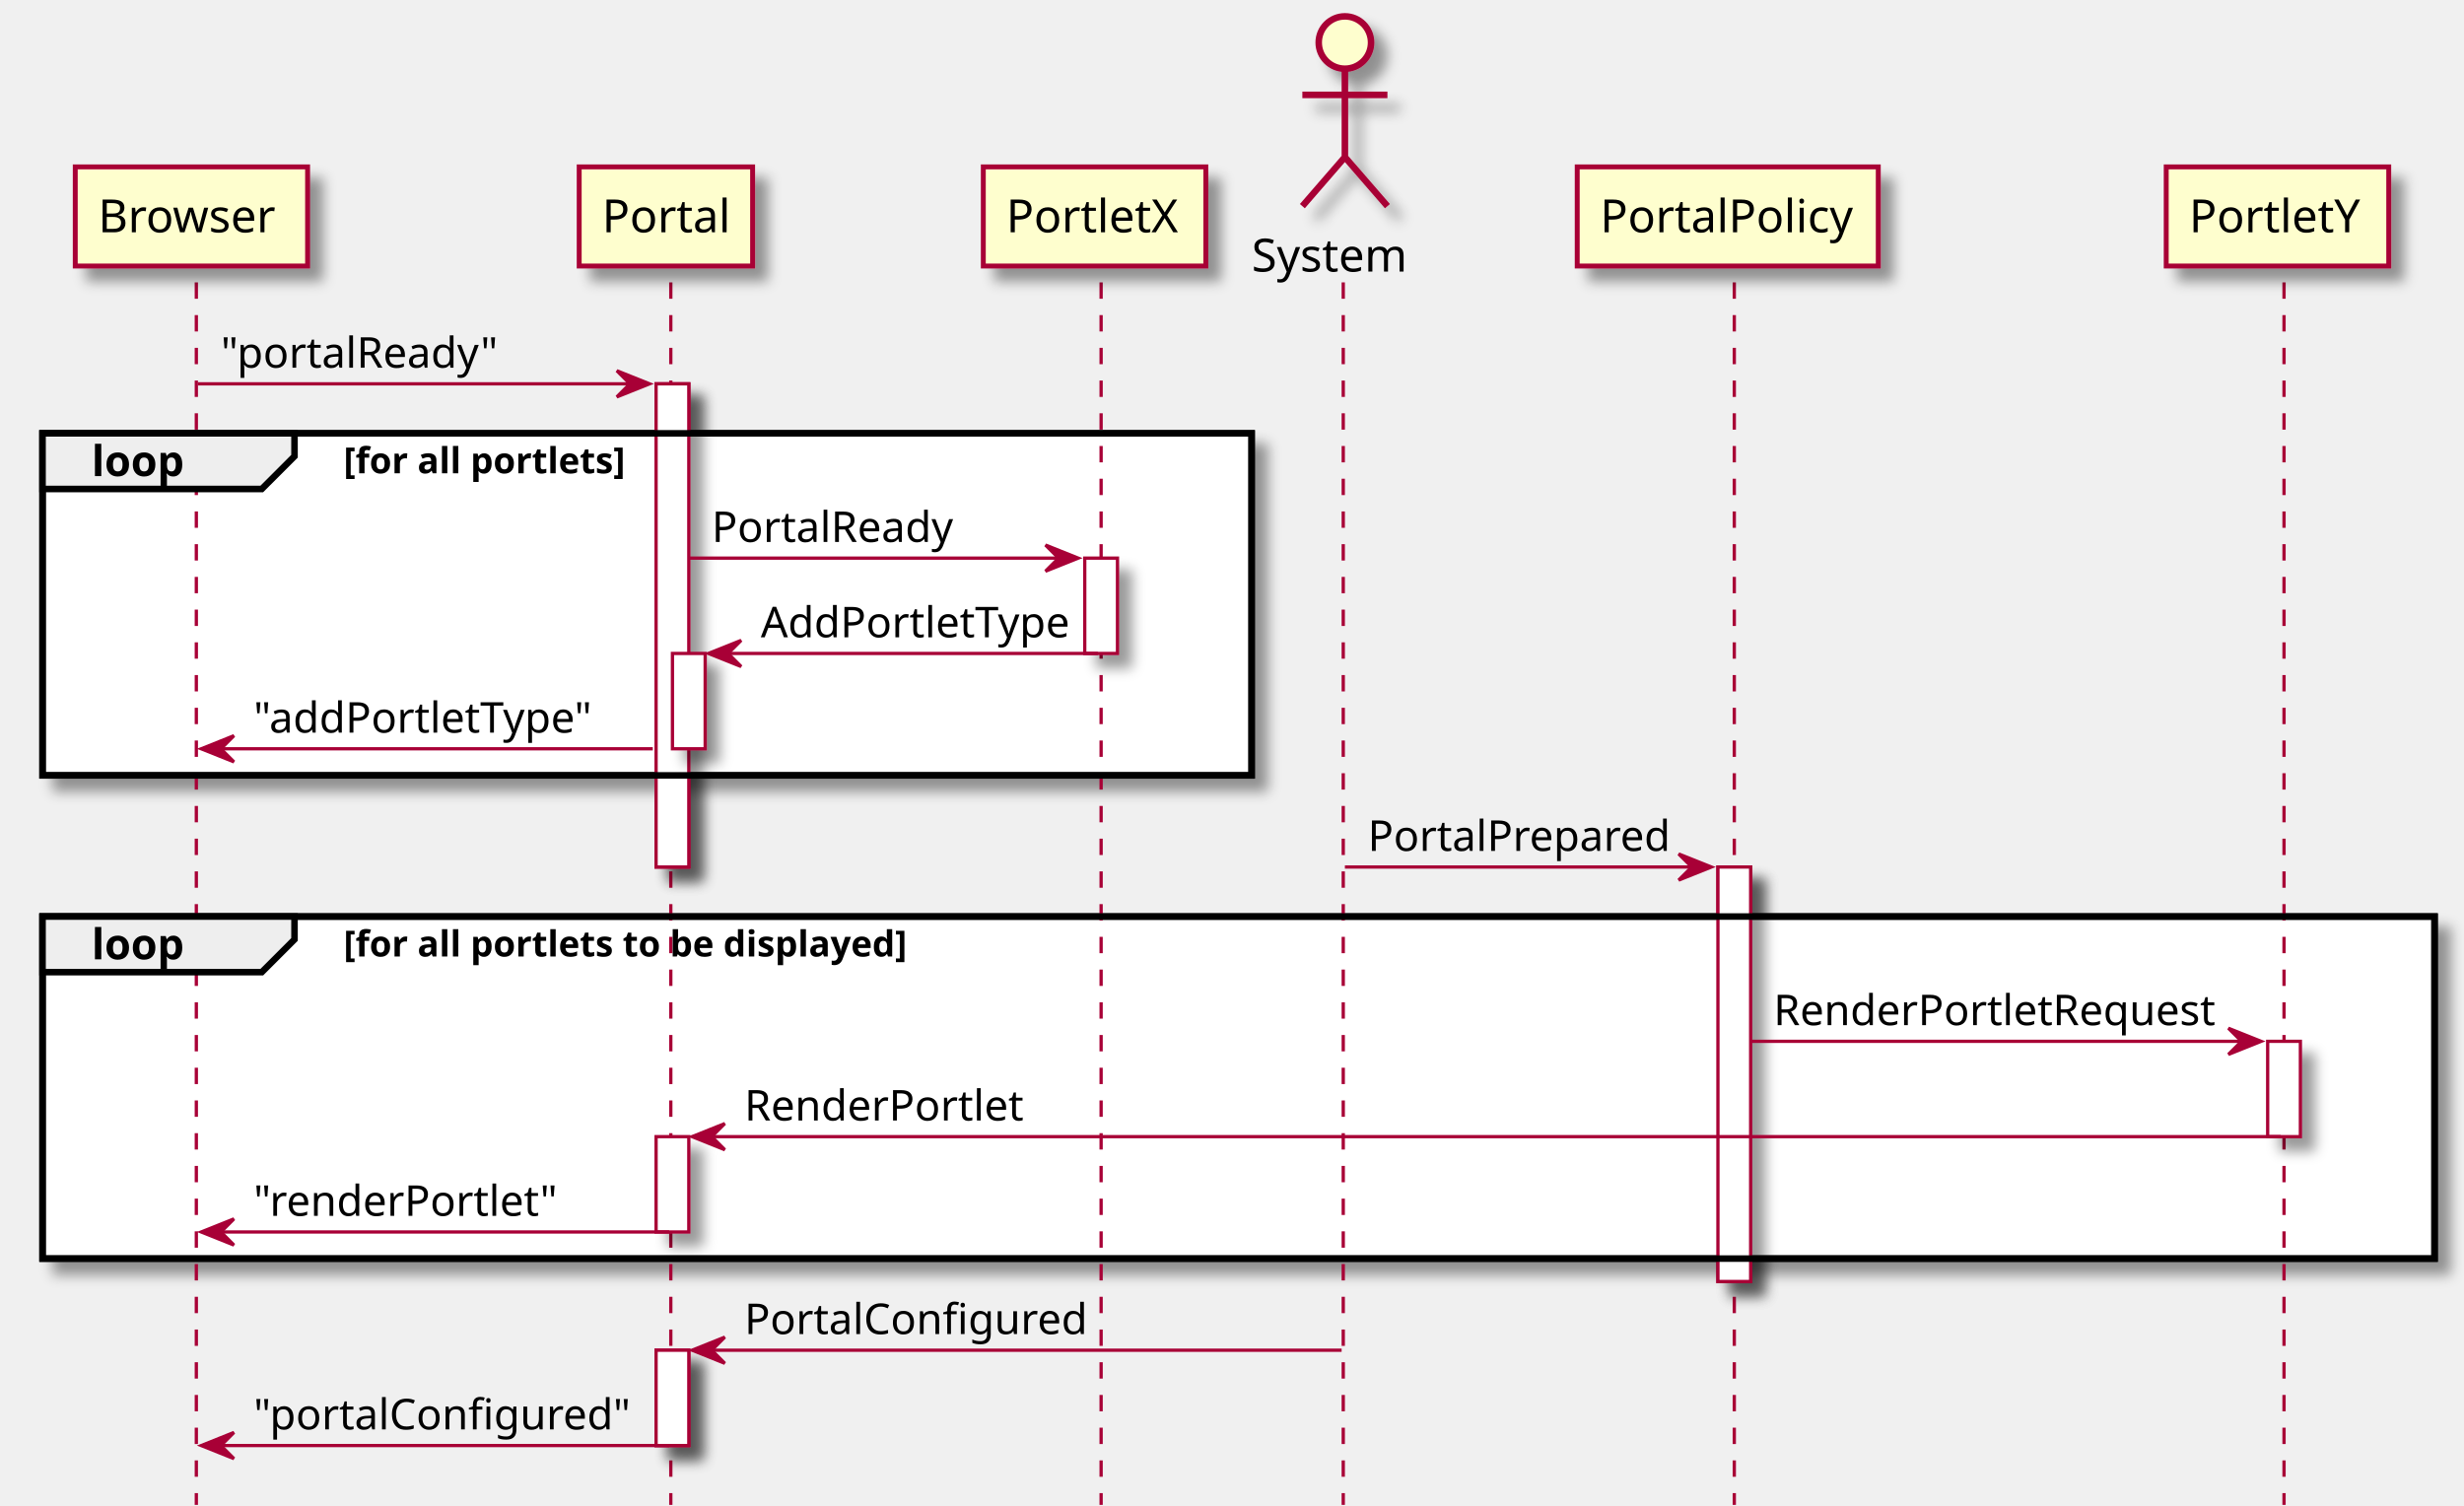
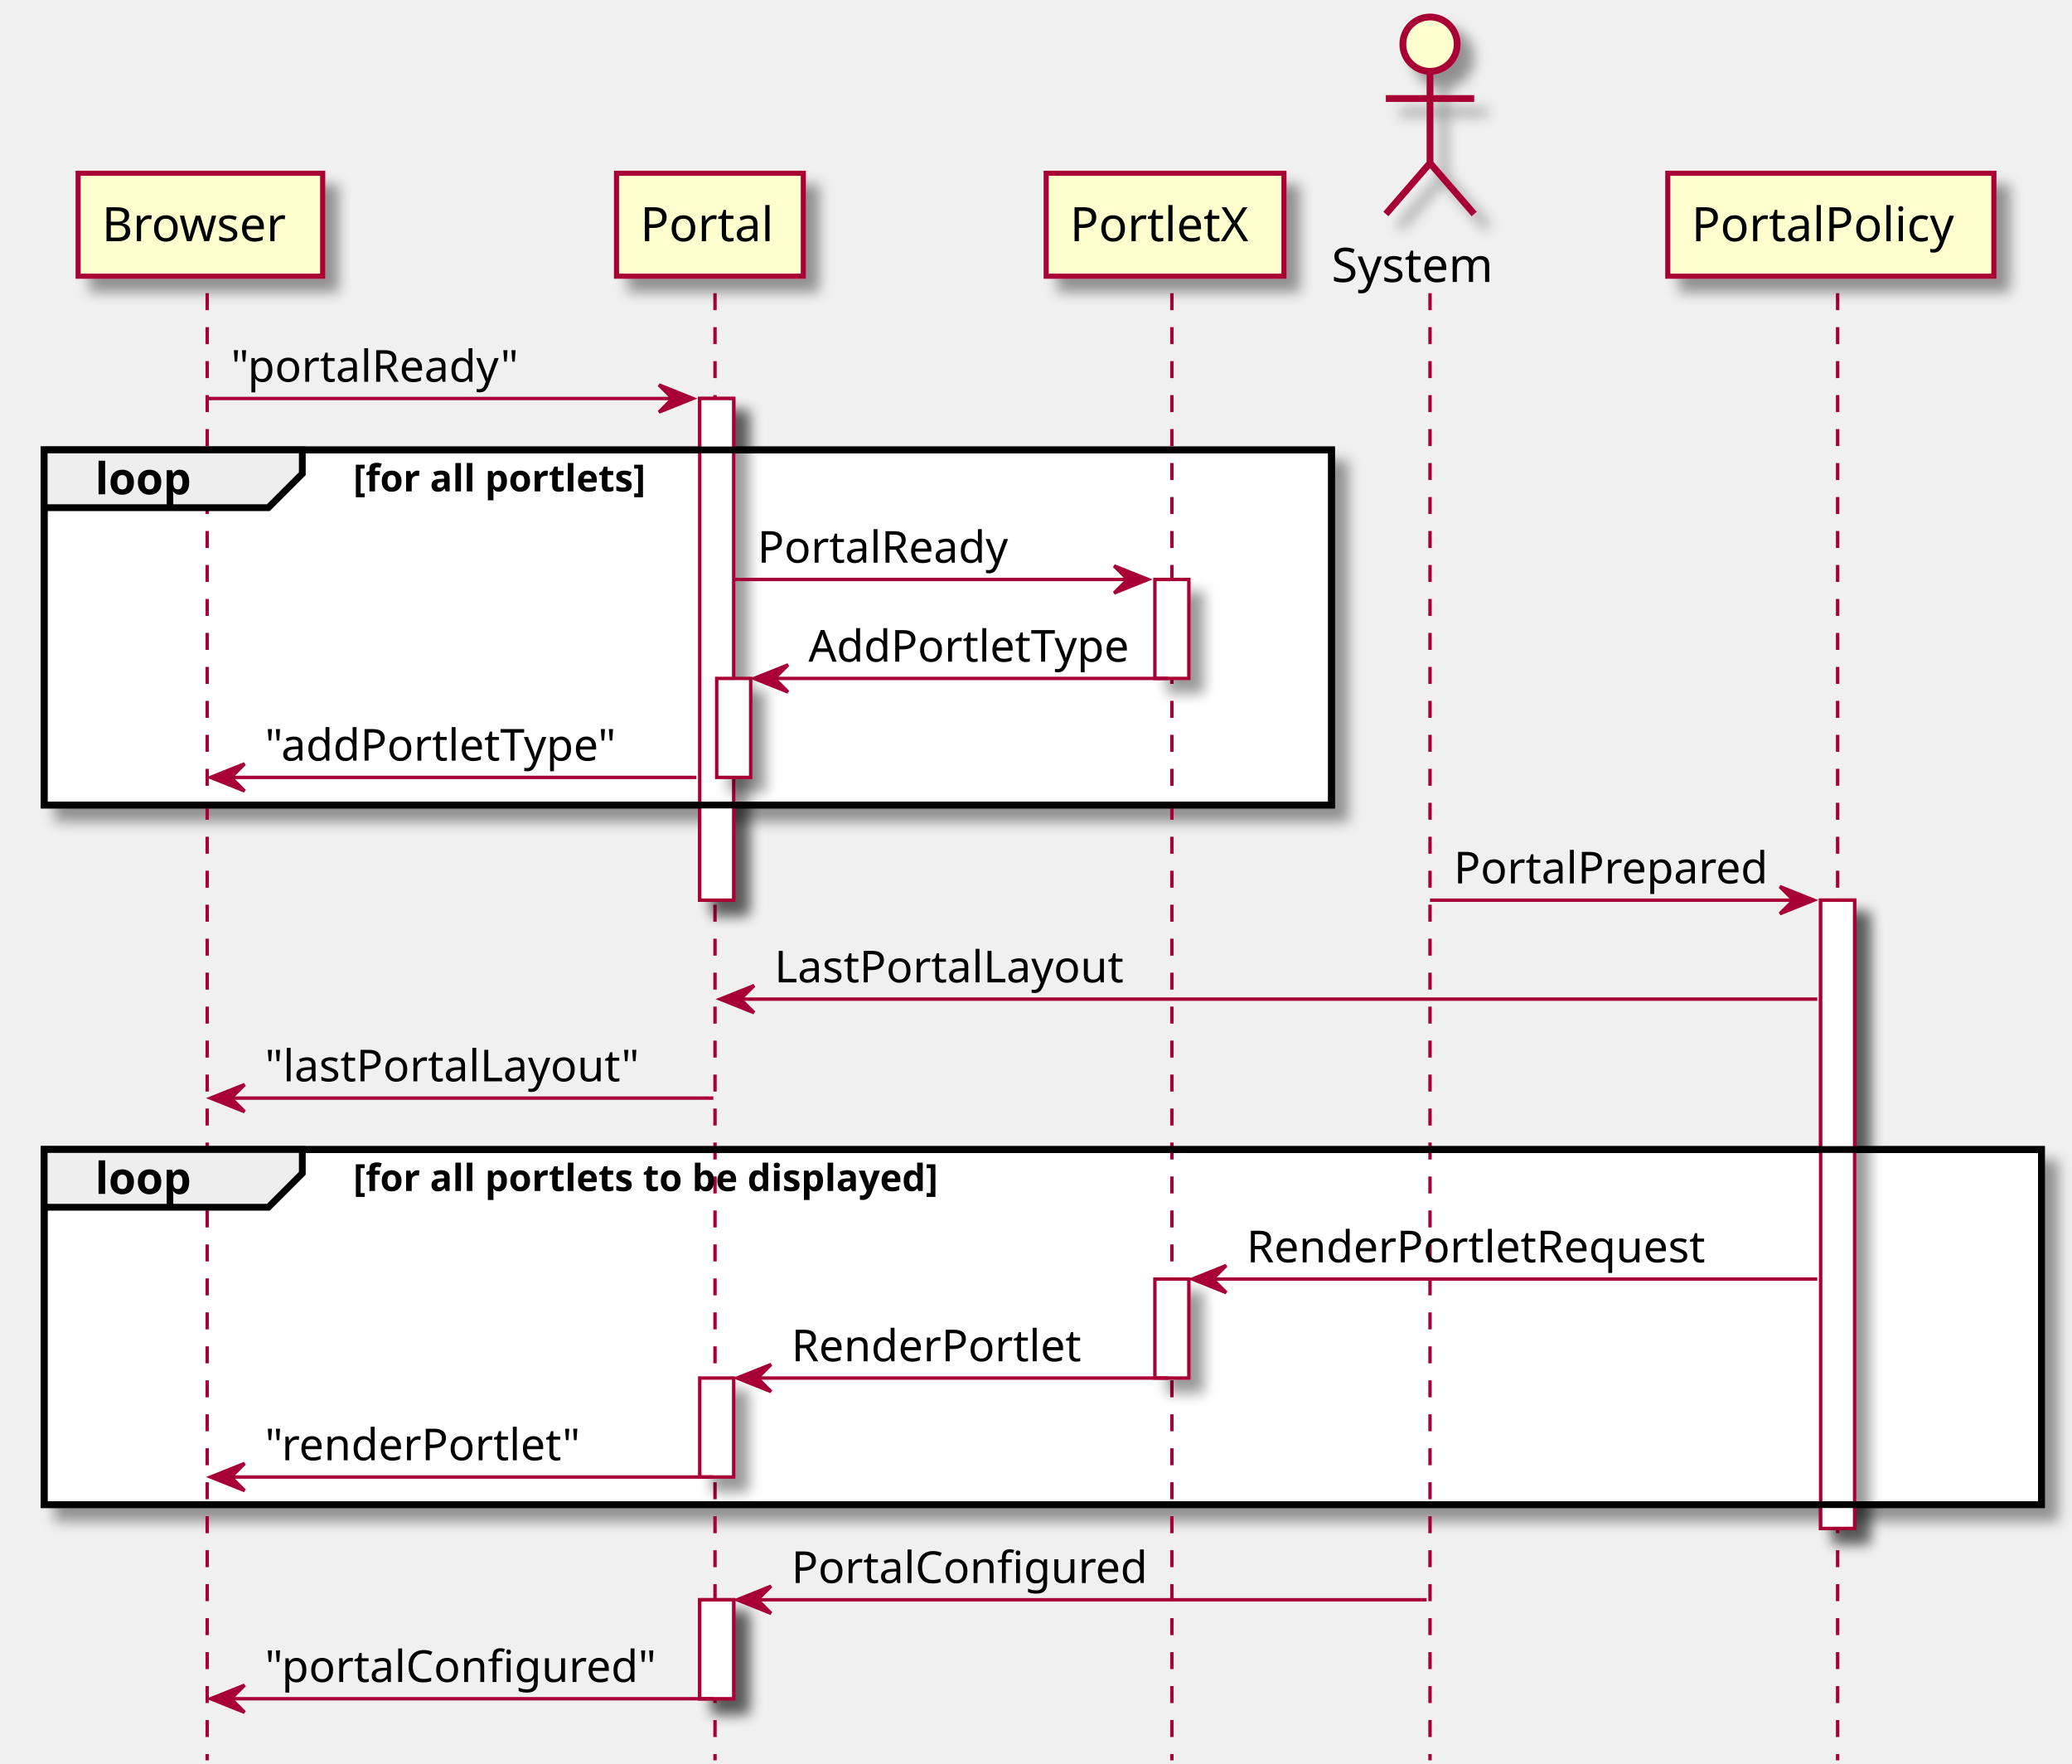
- <svg xmlns="http://www.w3.org/2000/svg" contentScriptType="application/ecmascript" contentStyleType="text/css" height="460px" preserveAspectRatio="none" style="width:753px;height:460px;" version="1.1" viewBox="0 0 753 460" width="753px" zoomAndPan="magnify">
+ <svg xmlns="http://www.w3.org/2000/svg" contentScriptType="application/ecmascript" contentStyleType="text/css" height="519px" preserveAspectRatio="none" style="width:610px;height:519px;" version="1.1" viewBox="0 0 610 519" width="610px" zoomAndPan="magnify">
  <defs>
-     <filter height="300%" id="fou08q5" width="300%" x="-1" y="-1">
+     <filter height="300%" id="f599uyb" width="300%" x="-1" y="-1">
      <feGaussianBlur result="blurOut" stdDeviation="2.0" />
      <feColorMatrix in="blurOut" result="blurOut2" type="matrix" values="0 0 0 0 0 0 0 0 0 0 0 0 0 0 0 0 0 0 .4 0" />
      <feOffset dx="4.0" dy="4.0" in="blurOut2" result="blurOut3" />
      <feBlend in="SourceGraphic" in2="blurOut3" mode="normal" />
    </filter>
  </defs>
  <g>
-     <rect fill="#FFFFFF" filter="url(#fou08q5)" height="147.664" style="stroke: #A80036; stroke-width: 1.0;" width="10" x="200.5" y="117.297" />
-     <rect fill="#FFFFFF" filter="url(#fou08q5)" height="29.133" style="stroke: #A80036; stroke-width: 1.0;" width="10" x="205.5" y="199.695" />
-     <rect fill="#FFFFFF" filter="url(#fou08q5)" height="29.133" style="stroke: #A80036; stroke-width: 1.0;" width="10" x="200.5" y="347.359" />
-     <rect fill="#FFFFFF" filter="url(#fou08q5)" height="29.133" style="stroke: #A80036; stroke-width: 1.0;" width="10" x="200.5" y="412.625" />
-     <rect fill="#FFFFFF" filter="url(#fou08q5)" height="29.133" style="stroke: #A80036; stroke-width: 1.0;" width="10" x="331.5" y="170.562" />
-     <rect fill="#FFFFFF" filter="url(#fou08q5)" height="126.664" style="stroke: #A80036; stroke-width: 1.0;" width="10" x="525" y="264.961" />
-     <rect fill="#FFFFFF" filter="url(#fou08q5)" height="29.133" style="stroke: #A80036; stroke-width: 1.0;" width="10" x="693" y="318.227" />
-     <rect fill="#FFFFFF" filter="url(#fou08q5)" height="104.531" style="stroke: #000000; stroke-width: 2.0;" width="369.5" x="13" y="132.43" />
-     <rect fill="#FFFFFF" filter="url(#fou08q5)" height="104.531" style="stroke: #000000; stroke-width: 2.0;" width="731" x="13" y="280.094" />
-     <line style="stroke: #A80036; stroke-width: 1.0; stroke-dasharray: 5.0,5.0;" x1="60" x2="60" y1="86.297" y2="459.891" />
-     <line style="stroke: #A80036; stroke-width: 1.0; stroke-dasharray: 5.0,5.0;" x1="205" x2="205" y1="86.297" y2="459.891" />
-     <line style="stroke: #A80036; stroke-width: 1.0; stroke-dasharray: 5.0,5.0;" x1="336.5" x2="336.5" y1="86.297" y2="459.891" />
-     <line style="stroke: #A80036; stroke-width: 1.0; stroke-dasharray: 5.0,5.0;" x1="410.5" x2="410.5" y1="86.297" y2="459.891" />
-     <line style="stroke: #A80036; stroke-width: 1.0; stroke-dasharray: 5.0,5.0;" x1="530" x2="530" y1="86.297" y2="459.891" />
-     <line style="stroke: #A80036; stroke-width: 1.0; stroke-dasharray: 5.0,5.0;" x1="698" x2="698" y1="86.297" y2="459.891" />
-     <rect fill="#FEFECE" filter="url(#fou08q5)" height="30.297" style="stroke: #A80036; stroke-width: 1.5;" width="71" x="23" y="51" />
-     <text fill="#000000" font-family="sans-serif" font-size="14" lengthAdjust="spacingAndGlyphs" textLength="57" x="30" y="70.995">Browser</text>
-     <rect fill="#FEFECE" filter="url(#fou08q5)" height="30.297" style="stroke: #A80036; stroke-width: 1.5;" width="53" x="177" y="51" />
-     <text fill="#000000" font-family="sans-serif" font-size="14" lengthAdjust="spacingAndGlyphs" textLength="39" x="184" y="70.995">Portal</text>
-     <rect fill="#FEFECE" filter="url(#fou08q5)" height="30.297" style="stroke: #A80036; stroke-width: 1.5;" width="68" x="300.5" y="51" />
-     <text fill="#000000" font-family="sans-serif" font-size="14" lengthAdjust="spacingAndGlyphs" textLength="54" x="307.5" y="70.995">PortletX</text>
-     <text fill="#000000" font-family="sans-serif" font-size="14" lengthAdjust="spacingAndGlyphs" textLength="51" x="382.5" y="82.995">System</text>
-     <ellipse cx="411" cy="13" fill="#FEFECE" filter="url(#fou08q5)" rx="8" ry="8" style="stroke: #A80036; stroke-width: 2.0;" />
-     <path d="M411,21 L411,48 M398,29 L424,29 M411,48 L398,63 M411,48 L424,63 " fill="#FEFECE" filter="url(#fou08q5)" style="stroke: #A80036; stroke-width: 2.0;" />
-     <rect fill="#FEFECE" filter="url(#fou08q5)" height="30.297" style="stroke: #A80036; stroke-width: 1.5;" width="92" x="482" y="51" />
-     <text fill="#000000" font-family="sans-serif" font-size="14" lengthAdjust="spacingAndGlyphs" textLength="78" x="489" y="70.995">PortalPolicy</text>
-     <rect fill="#FEFECE" filter="url(#fou08q5)" height="30.297" style="stroke: #A80036; stroke-width: 1.5;" width="68" x="662" y="51" />
-     <text fill="#000000" font-family="sans-serif" font-size="14" lengthAdjust="spacingAndGlyphs" textLength="54" x="669" y="70.995">PortletY</text>
-     <rect fill="#FFFFFF" filter="url(#fou08q5)" height="147.664" style="stroke: #A80036; stroke-width: 1.0;" width="10" x="200.5" y="117.297" />
-     <rect fill="#FFFFFF" filter="url(#fou08q5)" height="29.133" style="stroke: #A80036; stroke-width: 1.0;" width="10" x="205.5" y="199.695" />
-     <rect fill="#FFFFFF" filter="url(#fou08q5)" height="29.133" style="stroke: #A80036; stroke-width: 1.0;" width="10" x="200.5" y="347.359" />
-     <rect fill="#FFFFFF" filter="url(#fou08q5)" height="29.133" style="stroke: #A80036; stroke-width: 1.0;" width="10" x="200.5" y="412.625" />
-     <rect fill="#FFFFFF" filter="url(#fou08q5)" height="29.133" style="stroke: #A80036; stroke-width: 1.0;" width="10" x="331.5" y="170.562" />
-     <rect fill="#FFFFFF" filter="url(#fou08q5)" height="126.664" style="stroke: #A80036; stroke-width: 1.0;" width="10" x="525" y="264.961" />
-     <rect fill="#FFFFFF" filter="url(#fou08q5)" height="29.133" style="stroke: #A80036; stroke-width: 1.0;" width="10" x="693" y="318.227" />
-     <polygon fill="#A80036" points="188.5,113.297,198.5,117.297,188.5,121.297,192.5,117.297" style="stroke: #A80036; stroke-width: 1.0;" />
-     <line style="stroke: #A80036; stroke-width: 1.0;" x1="60.5" x2="194.5" y1="117.297" y2="117.297" />
-     <text fill="#000000" font-family="sans-serif" font-size="13" lengthAdjust="spacingAndGlyphs" textLength="86" x="67.5" y="112.364">"portalReady"</text>
-     <rect fill="none" height="104.531" style="stroke: #000000; stroke-width: 2.0;" width="369.5" x="13" y="132.43" />
-     <polygon fill="#EEEEEE" points="13,132.43,90,132.43,90,139.43,80,149.43,13,149.43,13,132.43" style="stroke: #000000; stroke-width: 2.0;" />
-     <text fill="#000000" font-family="sans-serif" font-size="13" font-weight="bold" lengthAdjust="spacingAndGlyphs" textLength="32" x="28" y="145.497">loop</text>
-     <text fill="#000000" font-family="sans-serif" font-size="11" font-weight="bold" lengthAdjust="spacingAndGlyphs" textLength="102" x="105" y="144.64">[for all portlets]</text>
-     <polygon fill="#A80036" points="319.5,166.562,329.5,170.562,319.5,174.562,323.5,170.562" style="stroke: #A80036; stroke-width: 1.0;" />
-     <line style="stroke: #A80036; stroke-width: 1.0;" x1="210.5" x2="325.5" y1="170.562" y2="170.562" />
-     <text fill="#000000" font-family="sans-serif" font-size="13" lengthAdjust="spacingAndGlyphs" textLength="76" x="217.5" y="165.629">PortalReady</text>
-     <polygon fill="#A80036" points="226.5,195.695,216.5,199.695,226.5,203.695,222.5,199.695" style="stroke: #A80036; stroke-width: 1.0;" />
-     <line style="stroke: #A80036; stroke-width: 1.0;" x1="220.5" x2="335.5" y1="199.695" y2="199.695" />
-     <text fill="#000000" font-family="sans-serif" font-size="13" lengthAdjust="spacingAndGlyphs" textLength="97" x="232.5" y="194.762">AddPortletType</text>
-     <polygon fill="#A80036" points="71.5,224.828,61.5,228.828,71.5,232.828,67.5,228.828" style="stroke: #A80036; stroke-width: 1.0;" />
-     <line style="stroke: #A80036; stroke-width: 1.0;" x1="65.5" x2="199.5" y1="228.828" y2="228.828" />
-     <text fill="#000000" font-family="sans-serif" font-size="13" lengthAdjust="spacingAndGlyphs" textLength="106" x="77.5" y="223.895">"addPortletType"</text>
-     <polygon fill="#A80036" points="513,260.961,523,264.961,513,268.961,517,264.961" style="stroke: #A80036; stroke-width: 1.0;" />
-     <line style="stroke: #A80036; stroke-width: 1.0;" x1="411" x2="519" y1="264.961" y2="264.961" />
-     <text fill="#000000" font-family="sans-serif" font-size="13" lengthAdjust="spacingAndGlyphs" textLength="95" x="418" y="260.028">PortalPrepared</text>
-     <rect fill="none" height="104.531" style="stroke: #000000; stroke-width: 2.0;" width="731" x="13" y="280.094" />
-     <polygon fill="#EEEEEE" points="13,280.094,90,280.094,90,287.094,80,297.094,13,297.094,13,280.094" style="stroke: #000000; stroke-width: 2.0;" />
-     <text fill="#000000" font-family="sans-serif" font-size="13" font-weight="bold" lengthAdjust="spacingAndGlyphs" textLength="32" x="28" y="293.161">loop</text>
-     <text fill="#000000" font-family="sans-serif" font-size="11" font-weight="bold" lengthAdjust="spacingAndGlyphs" textLength="205" x="105" y="292.304">[for all portlets to be displayed]</text>
-     <polygon fill="#A80036" points="681,314.227,691,318.227,681,322.227,685,318.227" style="stroke: #A80036; stroke-width: 1.0;" />
-     <line style="stroke: #A80036; stroke-width: 1.0;" x1="535" x2="687" y1="318.227" y2="318.227" />
-     <text fill="#000000" font-family="sans-serif" font-size="13" lengthAdjust="spacingAndGlyphs" textLength="139" x="542" y="313.293">RenderPortletRequest</text>
-     <polygon fill="#A80036" points="221.5,343.359,211.5,347.359,221.5,351.359,217.5,347.359" style="stroke: #A80036; stroke-width: 1.0;" />
-     <line style="stroke: #A80036; stroke-width: 1.0;" x1="215.5" x2="697" y1="347.359" y2="347.359" />
-     <text fill="#000000" font-family="sans-serif" font-size="13" lengthAdjust="spacingAndGlyphs" textLength="87" x="227.5" y="342.426">RenderPortlet</text>
-     <polygon fill="#A80036" points="71.5,372.492,61.5,376.492,71.5,380.492,67.5,376.492" style="stroke: #A80036; stroke-width: 1.0;" />
-     <line style="stroke: #A80036; stroke-width: 1.0;" x1="65.5" x2="204.5" y1="376.492" y2="376.492" />
-     <text fill="#000000" font-family="sans-serif" font-size="13" lengthAdjust="spacingAndGlyphs" textLength="94" x="77.5" y="371.559">"renderPortlet"</text>
-     <polygon fill="#A80036" points="221.5,408.625,211.5,412.625,221.5,416.625,217.5,412.625" style="stroke: #A80036; stroke-width: 1.0;" />
-     <line style="stroke: #A80036; stroke-width: 1.0;" x1="215.5" x2="410" y1="412.625" y2="412.625" />
-     <text fill="#000000" font-family="sans-serif" font-size="13" lengthAdjust="spacingAndGlyphs" textLength="106" x="227.5" y="407.692">PortalConfigured</text>
-     <polygon fill="#A80036" points="71.5,437.758,61.5,441.758,71.5,445.758,67.5,441.758" style="stroke: #A80036; stroke-width: 1.0;" />
-     <line style="stroke: #A80036; stroke-width: 1.0;" x1="65.5" x2="204.5" y1="441.758" y2="441.758" />
-     <text fill="#000000" font-family="sans-serif" font-size="13" lengthAdjust="spacingAndGlyphs" textLength="116" x="77.5" y="436.825">"portalConfigured"</text>
+     <rect fill="#FFFFFF" filter="url(#f599uyb)" height="147.664" style="stroke: #A80036; stroke-width: 1.0;" width="10" x="206" y="117.297" />
+     <rect fill="#FFFFFF" filter="url(#f599uyb)" height="29.133" style="stroke: #A80036; stroke-width: 1.0;" width="10" x="211" y="199.695" />
+     <rect fill="#FFFFFF" filter="url(#f599uyb)" height="29.133" style="stroke: #A80036; stroke-width: 1.0;" width="10" x="206" y="405.625" />
+     <rect fill="#FFFFFF" filter="url(#f599uyb)" height="29.133" style="stroke: #A80036; stroke-width: 1.0;" width="10" x="206" y="470.891" />
+     <rect fill="#FFFFFF" filter="url(#f599uyb)" height="29.133" style="stroke: #A80036; stroke-width: 1.0;" width="10" x="340" y="170.562" />
+     <rect fill="#FFFFFF" filter="url(#f599uyb)" height="29.133" style="stroke: #A80036; stroke-width: 1.0;" width="10" x="340" y="376.492" />
+     <rect fill="#FFFFFF" filter="url(#f599uyb)" height="184.93" style="stroke: #A80036; stroke-width: 1.0;" width="10" x="536" y="264.961" />
+     <rect fill="#FFFFFF" filter="url(#f599uyb)" height="104.531" style="stroke: #000000; stroke-width: 2.0;" width="379" x="13" y="132.43" />
+     <rect fill="#FFFFFF" filter="url(#f599uyb)" height="104.531" style="stroke: #000000; stroke-width: 2.0;" width="588" x="13" y="338.359" />
+     <line style="stroke: #A80036; stroke-width: 1.0; stroke-dasharray: 5.0,5.0;" x1="61" x2="61" y1="86.297" y2="518.156" />
+     <line style="stroke: #A80036; stroke-width: 1.0; stroke-dasharray: 5.0,5.0;" x1="210.5" x2="210.5" y1="86.297" y2="518.156" />
+     <line style="stroke: #A80036; stroke-width: 1.0; stroke-dasharray: 5.0,5.0;" x1="345" x2="345" y1="86.297" y2="518.156" />
+     <line style="stroke: #A80036; stroke-width: 1.0; stroke-dasharray: 5.0,5.0;" x1="421" x2="421" y1="86.297" y2="518.156" />
+     <line style="stroke: #A80036; stroke-width: 1.0; stroke-dasharray: 5.0,5.0;" x1="541" x2="541" y1="86.297" y2="518.156" />
+     <rect fill="#FEFECE" filter="url(#f599uyb)" height="30.297" style="stroke: #A80036; stroke-width: 1.5;" width="72" x="23" y="51" />
+     <text fill="#000000" font-family="sans-serif" font-size="14" lengthAdjust="spacingAndGlyphs" textLength="58" x="30" y="70.995">Browser</text>
+     <rect fill="#FEFECE" filter="url(#f599uyb)" height="30.297" style="stroke: #A80036; stroke-width: 1.5;" width="55" x="181.5" y="51" />
+     <text fill="#000000" font-family="sans-serif" font-size="14" lengthAdjust="spacingAndGlyphs" textLength="41" x="188.5" y="70.995">Portal</text>
+     <rect fill="#FEFECE" filter="url(#f599uyb)" height="30.297" style="stroke: #A80036; stroke-width: 1.5;" width="70" x="308" y="51" />
+     <text fill="#000000" font-family="sans-serif" font-size="14" lengthAdjust="spacingAndGlyphs" textLength="56" x="315" y="70.995">PortletX</text>
+     <text fill="#000000" font-family="sans-serif" font-size="14" lengthAdjust="spacingAndGlyphs" textLength="52" x="392" y="82.995">System</text>
+     <ellipse cx="421" cy="13" fill="#FEFECE" filter="url(#f599uyb)" rx="8" ry="8" style="stroke: #A80036; stroke-width: 2.0;" />
+     <path d="M421,21 L421,48 M408,29 L434,29 M421,48 L408,63 M421,48 L434,63 " fill="#FEFECE" filter="url(#f599uyb)" style="stroke: #A80036; stroke-width: 2.0;" />
+     <rect fill="#FEFECE" filter="url(#f599uyb)" height="30.297" style="stroke: #A80036; stroke-width: 1.5;" width="96" x="491" y="51" />
+     <text fill="#000000" font-family="sans-serif" font-size="14" lengthAdjust="spacingAndGlyphs" textLength="82" x="498" y="70.995">PortalPolicy</text>
+     <rect fill="#FFFFFF" filter="url(#f599uyb)" height="147.664" style="stroke: #A80036; stroke-width: 1.0;" width="10" x="206" y="117.297" />
+     <rect fill="#FFFFFF" filter="url(#f599uyb)" height="29.133" style="stroke: #A80036; stroke-width: 1.0;" width="10" x="211" y="199.695" />
+     <rect fill="#FFFFFF" filter="url(#f599uyb)" height="29.133" style="stroke: #A80036; stroke-width: 1.0;" width="10" x="206" y="405.625" />
+     <rect fill="#FFFFFF" filter="url(#f599uyb)" height="29.133" style="stroke: #A80036; stroke-width: 1.0;" width="10" x="206" y="470.891" />
+     <rect fill="#FFFFFF" filter="url(#f599uyb)" height="29.133" style="stroke: #A80036; stroke-width: 1.0;" width="10" x="340" y="170.562" />
+     <rect fill="#FFFFFF" filter="url(#f599uyb)" height="29.133" style="stroke: #A80036; stroke-width: 1.0;" width="10" x="340" y="376.492" />
+     <rect fill="#FFFFFF" filter="url(#f599uyb)" height="184.93" style="stroke: #A80036; stroke-width: 1.0;" width="10" x="536" y="264.961" />
+     <polygon fill="#A80036" points="194,113.297,204,117.297,194,121.297,198,117.297" style="stroke: #A80036; stroke-width: 1.0;" />
+     <line style="stroke: #A80036; stroke-width: 1.0;" x1="61" x2="200" y1="117.297" y2="117.297" />
+     <text fill="#000000" font-family="sans-serif" font-size="13" lengthAdjust="spacingAndGlyphs" textLength="91" x="68" y="112.364">"portalReady"</text>
+     <rect fill="none" height="104.531" style="stroke: #000000; stroke-width: 2.0;" width="379" x="13" y="132.43" />
+     <polygon fill="#EEEEEE" points="13,132.43,89,132.43,89,139.43,79,149.43,13,149.43,13,132.43" style="stroke: #000000; stroke-width: 2.0;" />
+     <text fill="#000000" font-family="sans-serif" font-size="13" font-weight="bold" lengthAdjust="spacingAndGlyphs" textLength="31" x="28" y="145.497">loop</text>
+     <text fill="#000000" font-family="sans-serif" font-size="11" font-weight="bold" lengthAdjust="spacingAndGlyphs" textLength="100" x="104" y="144.64">[for all portlets]</text>
+     <polygon fill="#A80036" points="328,166.562,338,170.562,328,174.562,332,170.562" style="stroke: #A80036; stroke-width: 1.0;" />
+     <line style="stroke: #A80036; stroke-width: 1.0;" x1="216" x2="334" y1="170.562" y2="170.562" />
+     <text fill="#000000" font-family="sans-serif" font-size="13" lengthAdjust="spacingAndGlyphs" textLength="79" x="223" y="165.629">PortalReady</text>
+     <polygon fill="#A80036" points="232,195.695,222,199.695,232,203.695,228,199.695" style="stroke: #A80036; stroke-width: 1.0;" />
+     <line style="stroke: #A80036; stroke-width: 1.0;" x1="226" x2="344" y1="199.695" y2="199.695" />
+     <text fill="#000000" font-family="sans-serif" font-size="13" lengthAdjust="spacingAndGlyphs" textLength="100" x="238" y="194.762">AddPortletType</text>
+     <polygon fill="#A80036" points="72,224.828,62,228.828,72,232.828,68,228.828" style="stroke: #A80036; stroke-width: 1.0;" />
+     <line style="stroke: #A80036; stroke-width: 1.0;" x1="66" x2="205" y1="228.828" y2="228.828" />
+     <text fill="#000000" font-family="sans-serif" font-size="13" lengthAdjust="spacingAndGlyphs" textLength="111" x="78" y="223.895">"addPortletType"</text>
+     <polygon fill="#A80036" points="524,260.961,534,264.961,524,268.961,528,264.961" style="stroke: #A80036; stroke-width: 1.0;" />
+     <line style="stroke: #A80036; stroke-width: 1.0;" x1="421" x2="530" y1="264.961" y2="264.961" />
+     <text fill="#000000" font-family="sans-serif" font-size="13" lengthAdjust="spacingAndGlyphs" textLength="96" x="428" y="260.028">PortalPrepared</text>
+     <polygon fill="#A80036" points="222,290.094,212,294.094,222,298.094,218,294.094" style="stroke: #A80036; stroke-width: 1.0;" />
+     <line style="stroke: #A80036; stroke-width: 1.0;" x1="216" x2="535" y1="294.094" y2="294.094" />
+     <text fill="#000000" font-family="sans-serif" font-size="13" lengthAdjust="spacingAndGlyphs" textLength="109" x="228" y="289.161">LastPortalLayout</text>
+     <polygon fill="#A80036" points="72,319.227,62,323.227,72,327.227,68,323.227" style="stroke: #A80036; stroke-width: 1.0;" />
+     <line style="stroke: #A80036; stroke-width: 1.0;" x1="66" x2="210" y1="323.227" y2="323.227" />
+     <text fill="#000000" font-family="sans-serif" font-size="13" lengthAdjust="spacingAndGlyphs" textLength="118" x="78" y="318.293">"lastPortalLayout"</text>
+     <rect fill="none" height="104.531" style="stroke: #000000; stroke-width: 2.0;" width="588" x="13" y="338.359" />
+     <polygon fill="#EEEEEE" points="13,338.359,89,338.359,89,345.359,79,355.359,13,355.359,13,338.359" style="stroke: #000000; stroke-width: 2.0;" />
+     <text fill="#000000" font-family="sans-serif" font-size="13" font-weight="bold" lengthAdjust="spacingAndGlyphs" textLength="31" x="28" y="351.426">loop</text>
+     <text fill="#000000" font-family="sans-serif" font-size="11" font-weight="bold" lengthAdjust="spacingAndGlyphs" textLength="200" x="104" y="350.57">[for all portlets to be displayed]</text>
+     <polygon fill="#A80036" points="361,372.492,351,376.492,361,380.492,357,376.492" style="stroke: #A80036; stroke-width: 1.0;" />
+     <line style="stroke: #A80036; stroke-width: 1.0;" x1="355" x2="535" y1="376.492" y2="376.492" />
+     <text fill="#000000" font-family="sans-serif" font-size="13" lengthAdjust="spacingAndGlyphs" textLength="142" x="367" y="371.559">RenderPortletRequest</text>
+     <polygon fill="#A80036" points="227,401.625,217,405.625,227,409.625,223,405.625" style="stroke: #A80036; stroke-width: 1.0;" />
+     <line style="stroke: #A80036; stroke-width: 1.0;" x1="221" x2="344" y1="405.625" y2="405.625" />
+     <text fill="#000000" font-family="sans-serif" font-size="13" lengthAdjust="spacingAndGlyphs" textLength="89" x="233" y="400.692">RenderPortlet</text>
+     <polygon fill="#A80036" points="72,430.758,62,434.758,72,438.758,68,434.758" style="stroke: #A80036; stroke-width: 1.0;" />
+     <line style="stroke: #A80036; stroke-width: 1.0;" x1="66" x2="210" y1="434.758" y2="434.758" />
+     <text fill="#000000" font-family="sans-serif" font-size="13" lengthAdjust="spacingAndGlyphs" textLength="97" x="78" y="429.825">"renderPortlet"</text>
+     <polygon fill="#A80036" points="227,466.891,217,470.891,227,474.891,223,470.891" style="stroke: #A80036; stroke-width: 1.0;" />
+     <line style="stroke: #A80036; stroke-width: 1.0;" x1="221" x2="420" y1="470.891" y2="470.891" />
+     <text fill="#000000" font-family="sans-serif" font-size="13" lengthAdjust="spacingAndGlyphs" textLength="109" x="233" y="465.957">PortalConfigured</text>
+     <polygon fill="#A80036" points="72,496.023,62,500.023,72,504.023,68,500.023" style="stroke: #A80036; stroke-width: 1.0;" />
+     <line style="stroke: #A80036; stroke-width: 1.0;" x1="66" x2="210" y1="500.023" y2="500.023" />
+     <text fill="#000000" font-family="sans-serif" font-size="13" lengthAdjust="spacingAndGlyphs" textLength="121" x="78" y="495.09">"portalConfigured"</text>
  </g>
</svg>
